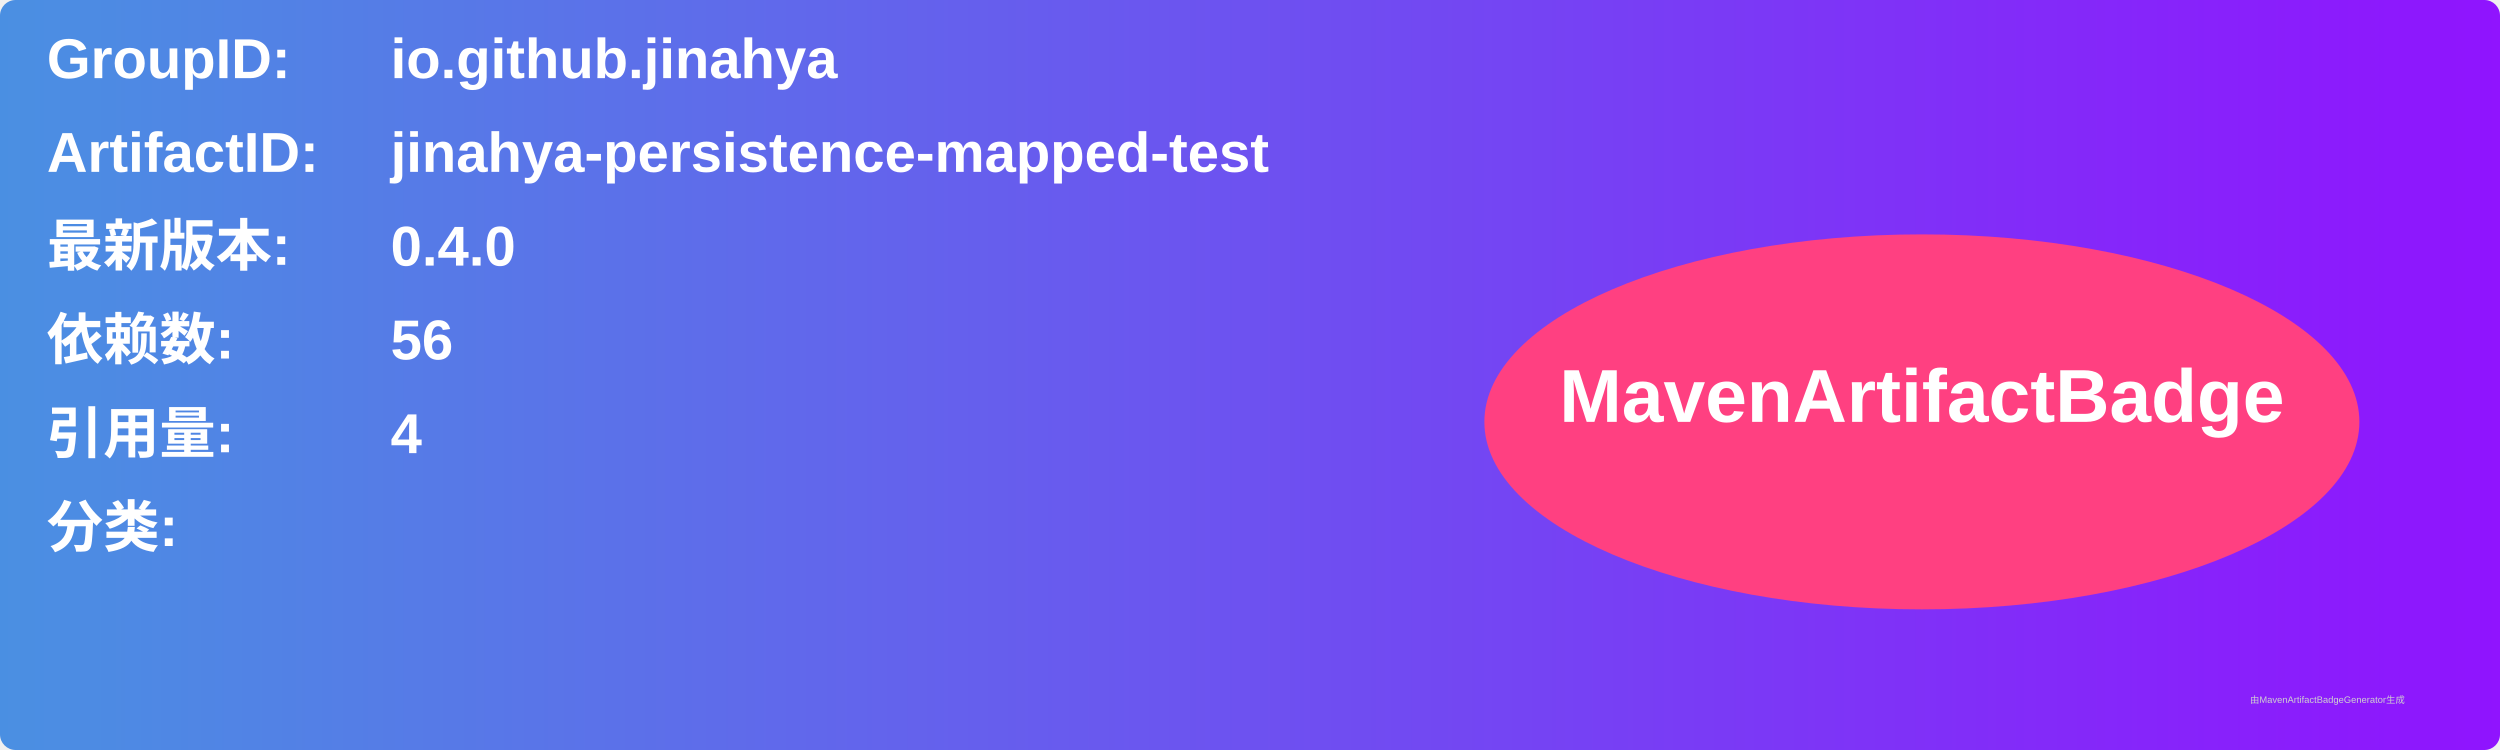
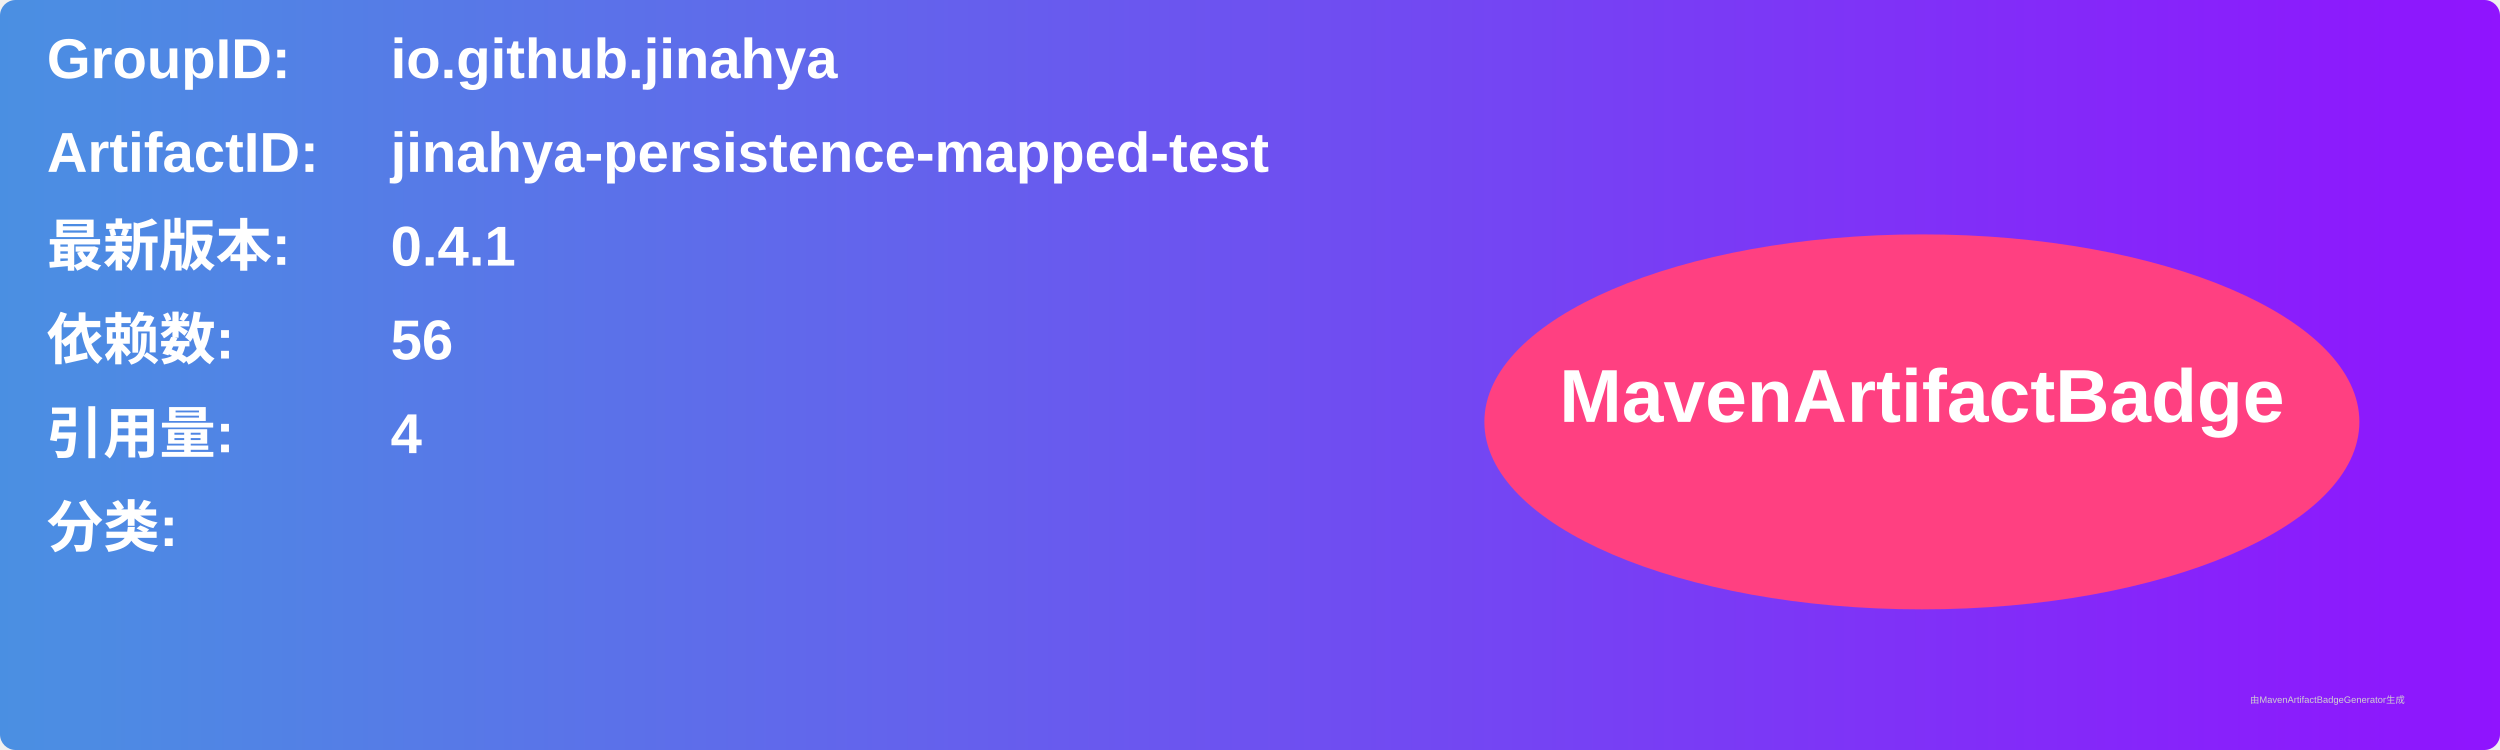
<svg xmlns="http://www.w3.org/2000/svg" width="800" height="240" viewBox="0 0 800 240">
  <linearGradient id="grad" x1="0%" y1="0%" x2="100%" y2="0%">
    <stop offset="0%" stop-color="#4a90e2" />
    <stop offset="100%" stop-color="#9013fe" />
  </linearGradient>
  <rect width="100%" height="100%" rx="5" ry="5" fill="url(#grad)" />
  <g transform="translate(15, 15)">
    <text x="0" y="10" font-family="Arial" font-size="18" fill="white" font-weight="bold" width="260">GroupID:</text>
    <text x="110" y="10" font-family="Arial" font-size="18" fill="white" font-weight="bold" width="460">io.github.jinahya</text>
    <text x="0" y="40" font-family="Arial" font-size="18" fill="white" font-weight="bold" width="260">ArtifactID:</text>
    <text x="110" y="40" font-family="Arial" font-size="18" fill="white" font-weight="bold" width="460">jinahya-persistence-mapped-test</text>
    <text x="0" y="70" font-family="Arial" font-size="18" fill="white" font-weight="bold">最新版本:</text>
    <text x="110" y="70" font-family="Arial" font-size="18" fill="white" font-weight="bold">
-       <tspan font-weight="bold">0.4.0</tspan>
+       <tspan font-weight="bold">0.4.1</tspan>
    </text>
    <text x="0" y="100" font-family="Arial" font-size="18" fill="white" font-weight="bold">依赖数: </text>
    <text x="110" y="100" font-family="Arial" font-size="18" fill="white">
      <tspan font-weight="bold">56</tspan>
    </text>
    <text x="0" y="130" font-family="Arial" font-size="18" fill="white" font-weight="bold">引用量: </text>
    <text x="110" y="130" font-family="Arial" font-size="18" fill="white">
      <tspan font-weight="bold">4</tspan>
    </text>
    <text x="0" y="160" font-family="Arial" font-size="18" fill="white" font-weight="bold">分类:</text>
    <text x="10" y="190" font-family="Arial" font-size="10" fill="white">
      <tspan font-weight="bold" />
    </text>
    <ellipse cx="600" cy="120" rx="140" ry="60" fill="#ff4081" />
    <text x="600" y="120" text-anchor="middle" font-family="Arial" font-size="24" fill="white" font-weight="bold">MavenArtifactBadge</text>
  </g>
  <text x="720" y="225" font-family="Arial" font-size="3" fill="#d0d0d0">由MavenArtifactBadgeGenerator生成</text>
</svg>
